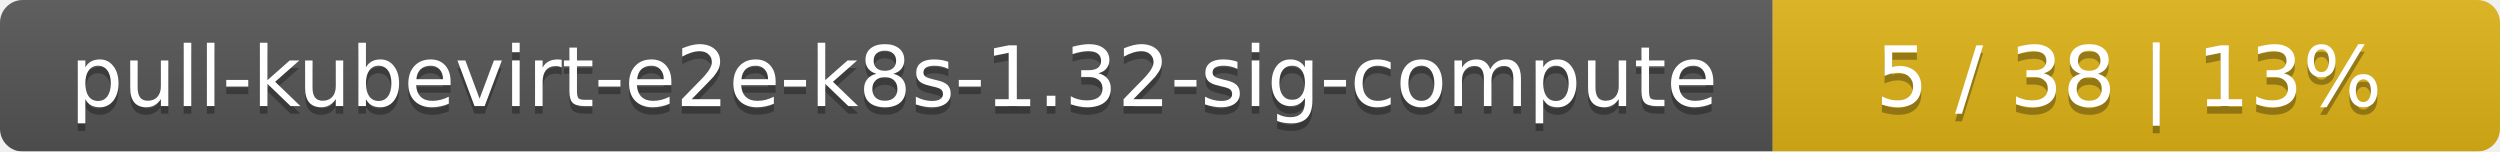
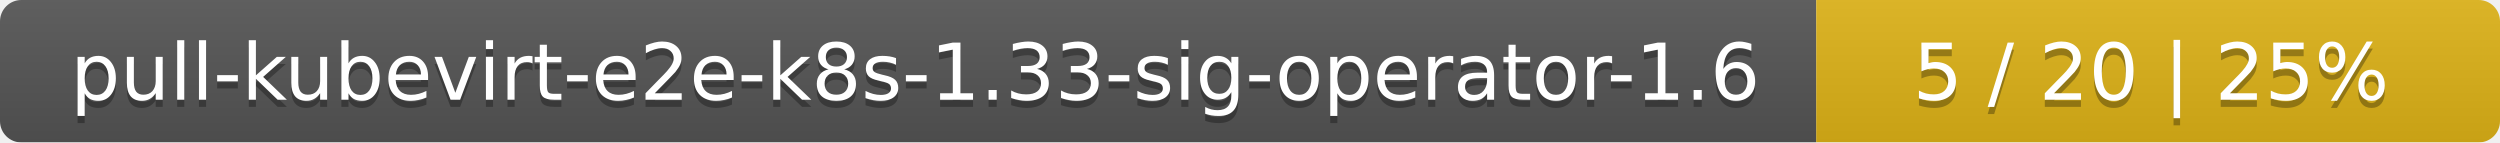
- <svg xmlns="http://www.w3.org/2000/svg" width="330" height="20">
+ <svg xmlns="http://www.w3.org/2000/svg" width="351" height="20">
  <linearGradient id="smooth" x2="0" y2="100%">
    <stop offset="0" stop-color="#bbb" stop-opacity=".1" />
    <stop offset="1" stop-opacity=".1" />
  </linearGradient>
  <mask id="round">
-     <rect width="330" height="20" rx="3" fill="#fff" />
+     <rect width="351" height="20" rx="3" fill="#fff" />
  </mask>
  <g mask="url(#round)">
-     <rect width="234" height="20" fill="#555" />
-     <rect x="234" width="96" height="20" fill="#dfb317" />
-     <rect width="330" height="20" fill="url(#smooth)" />
+     <rect width="255" height="20" fill="#555" />
+     <rect x="255" width="96" height="20" fill="#dfb317" />
+     <rect width="351" height="20" fill="url(#smooth)" />
  </g>
  <g fill="#fff" text-anchor="middle" font-family="DejaVu Sans,Verdana,Geneva,sans-serif" font-size="11">
-     <text x="118" y="15" fill="#010101" fill-opacity=".3">pull-kubevirt-e2e-k8s-1.32-sig-compute</text>
-     <text x="118" y="14">pull-kubevirt-e2e-k8s-1.32-sig-compute</text>
-     <text x="281" y="15" fill="#010101" fill-opacity=".3">5 / 38    |    13%</text>
-     <text x="281" y="14">5 / 38    |    13%</text>
+     <text x="128.5" y="15" fill="#010101" fill-opacity=".3">pull-kubevirt-e2e-k8s-1.33-sig-operator-1.6</text>
+     <text x="128.5" y="14">pull-kubevirt-e2e-k8s-1.33-sig-operator-1.6</text>
+     <text x="302" y="15" fill="#010101" fill-opacity=".3">5 / 20    |    25%</text>
+     <text x="302" y="14">5 / 20    |    25%</text>
  </g>
</svg>
